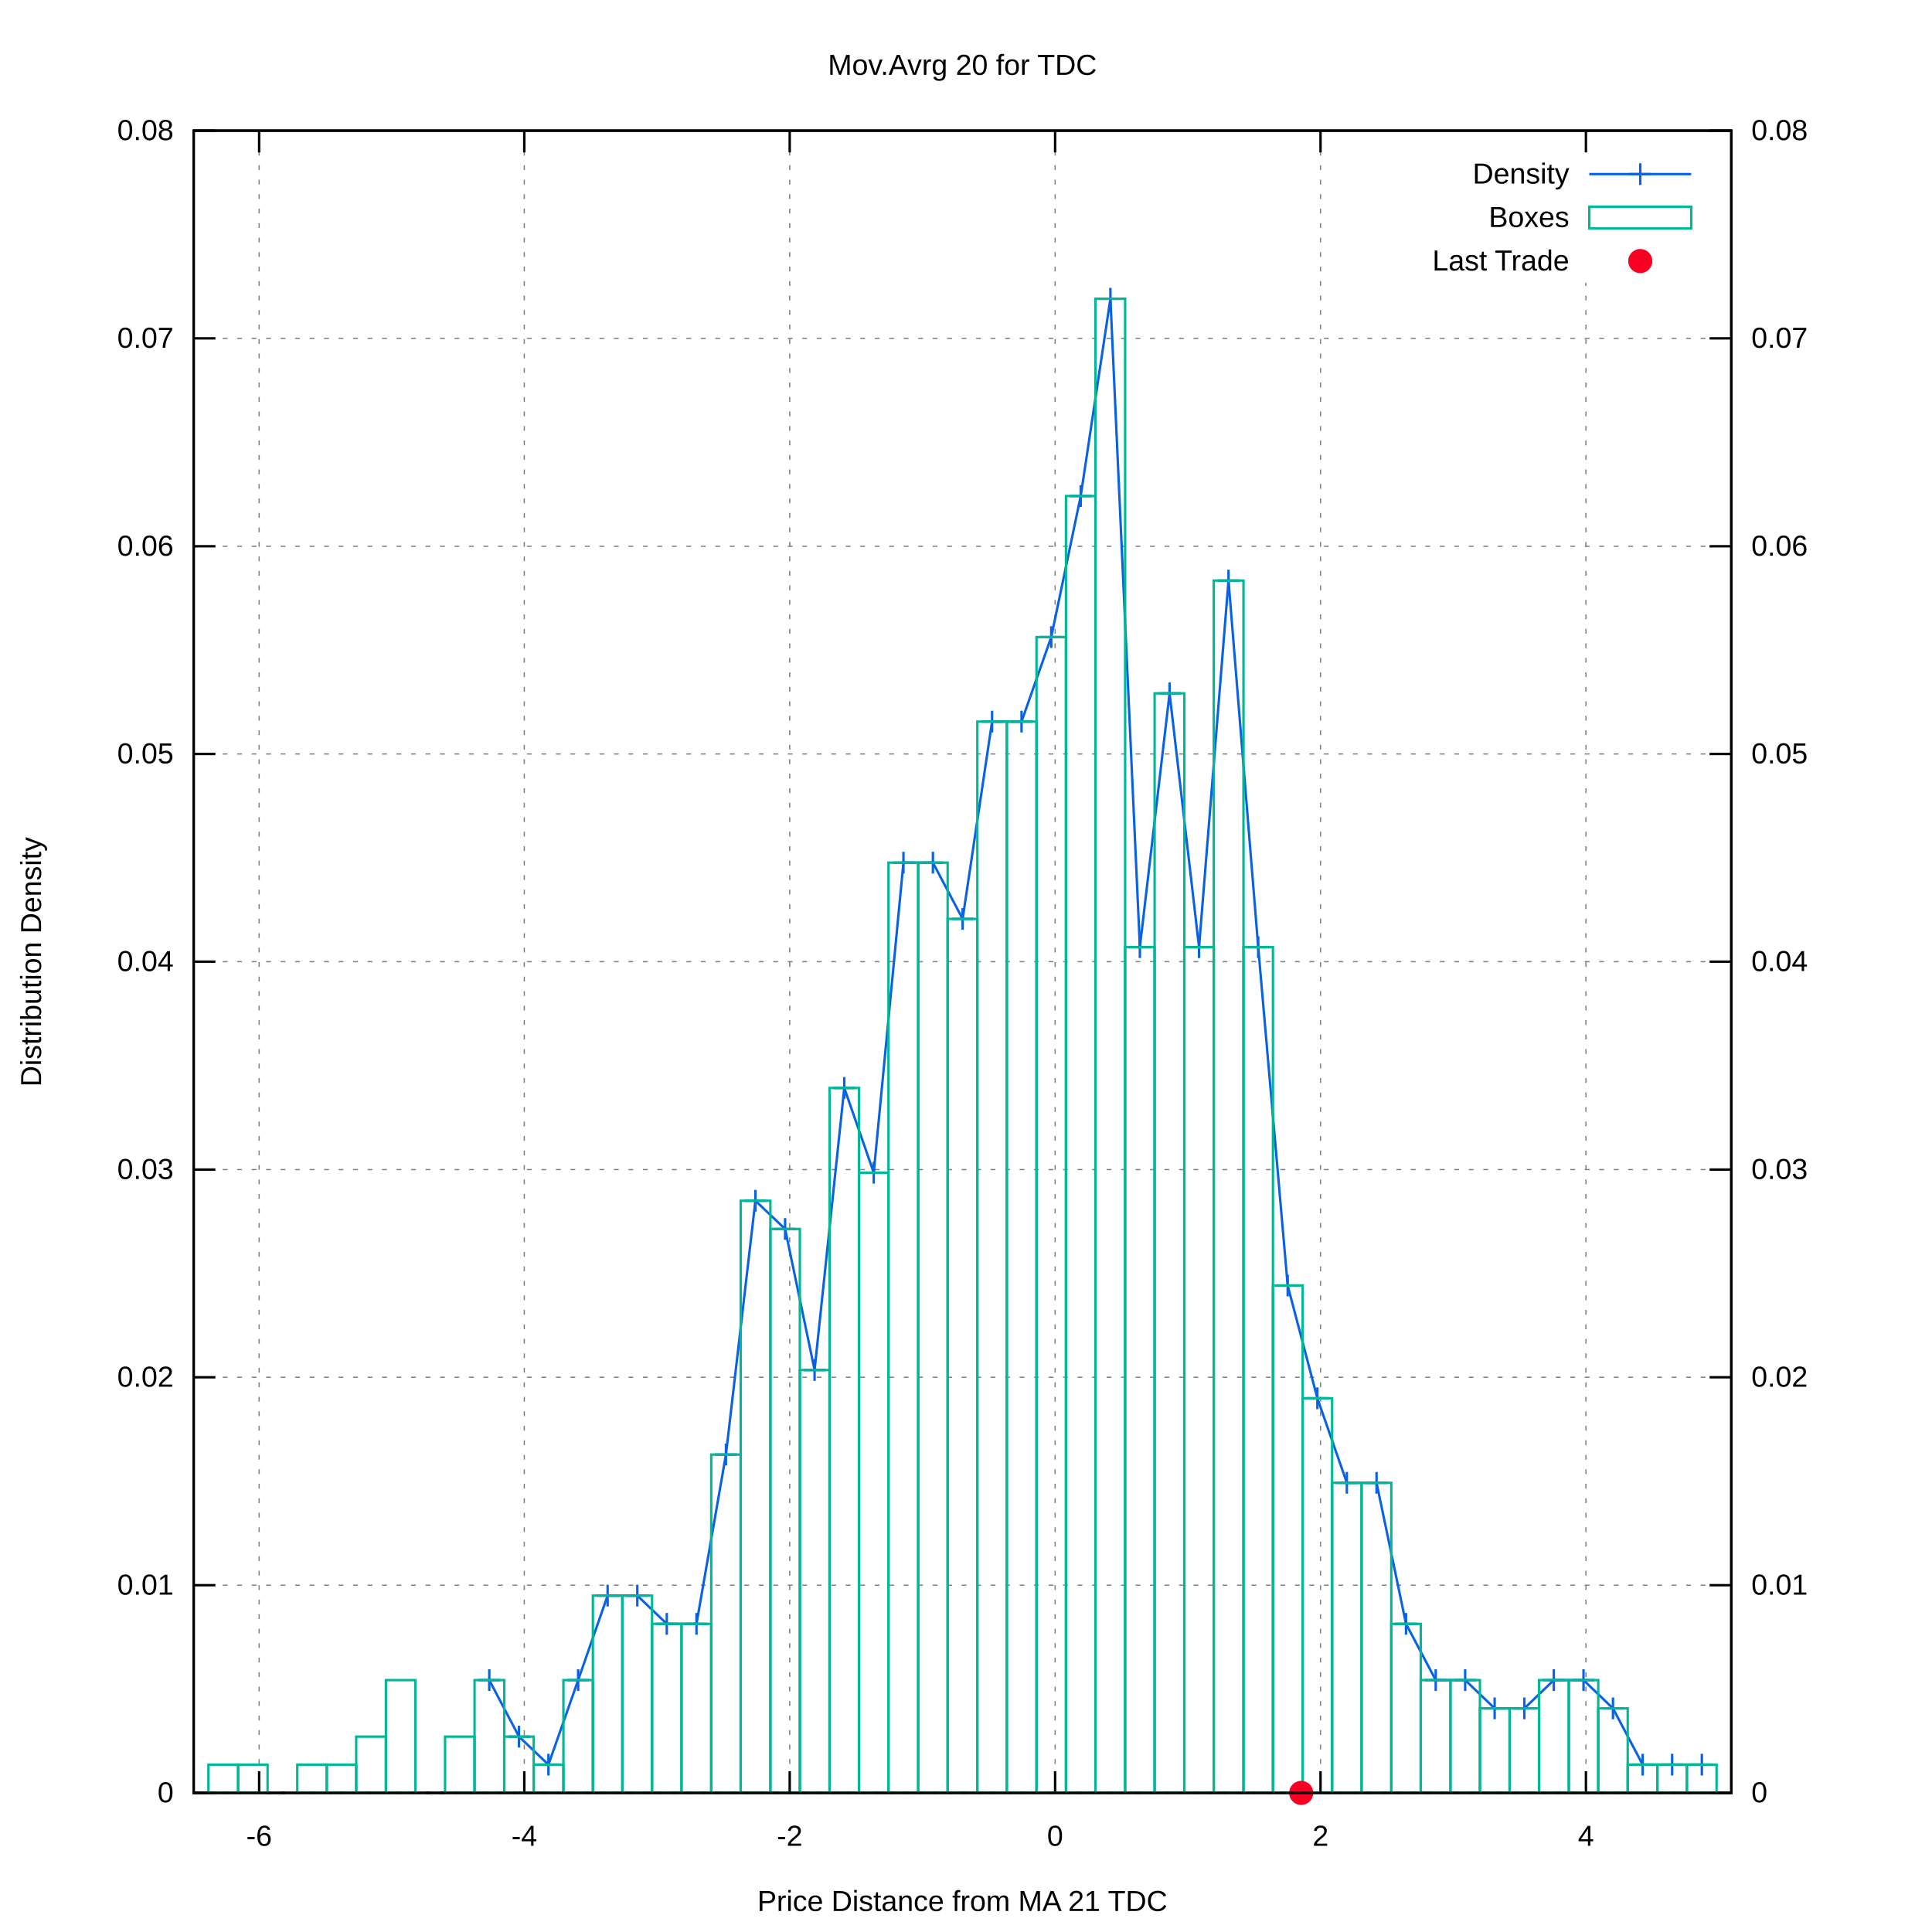
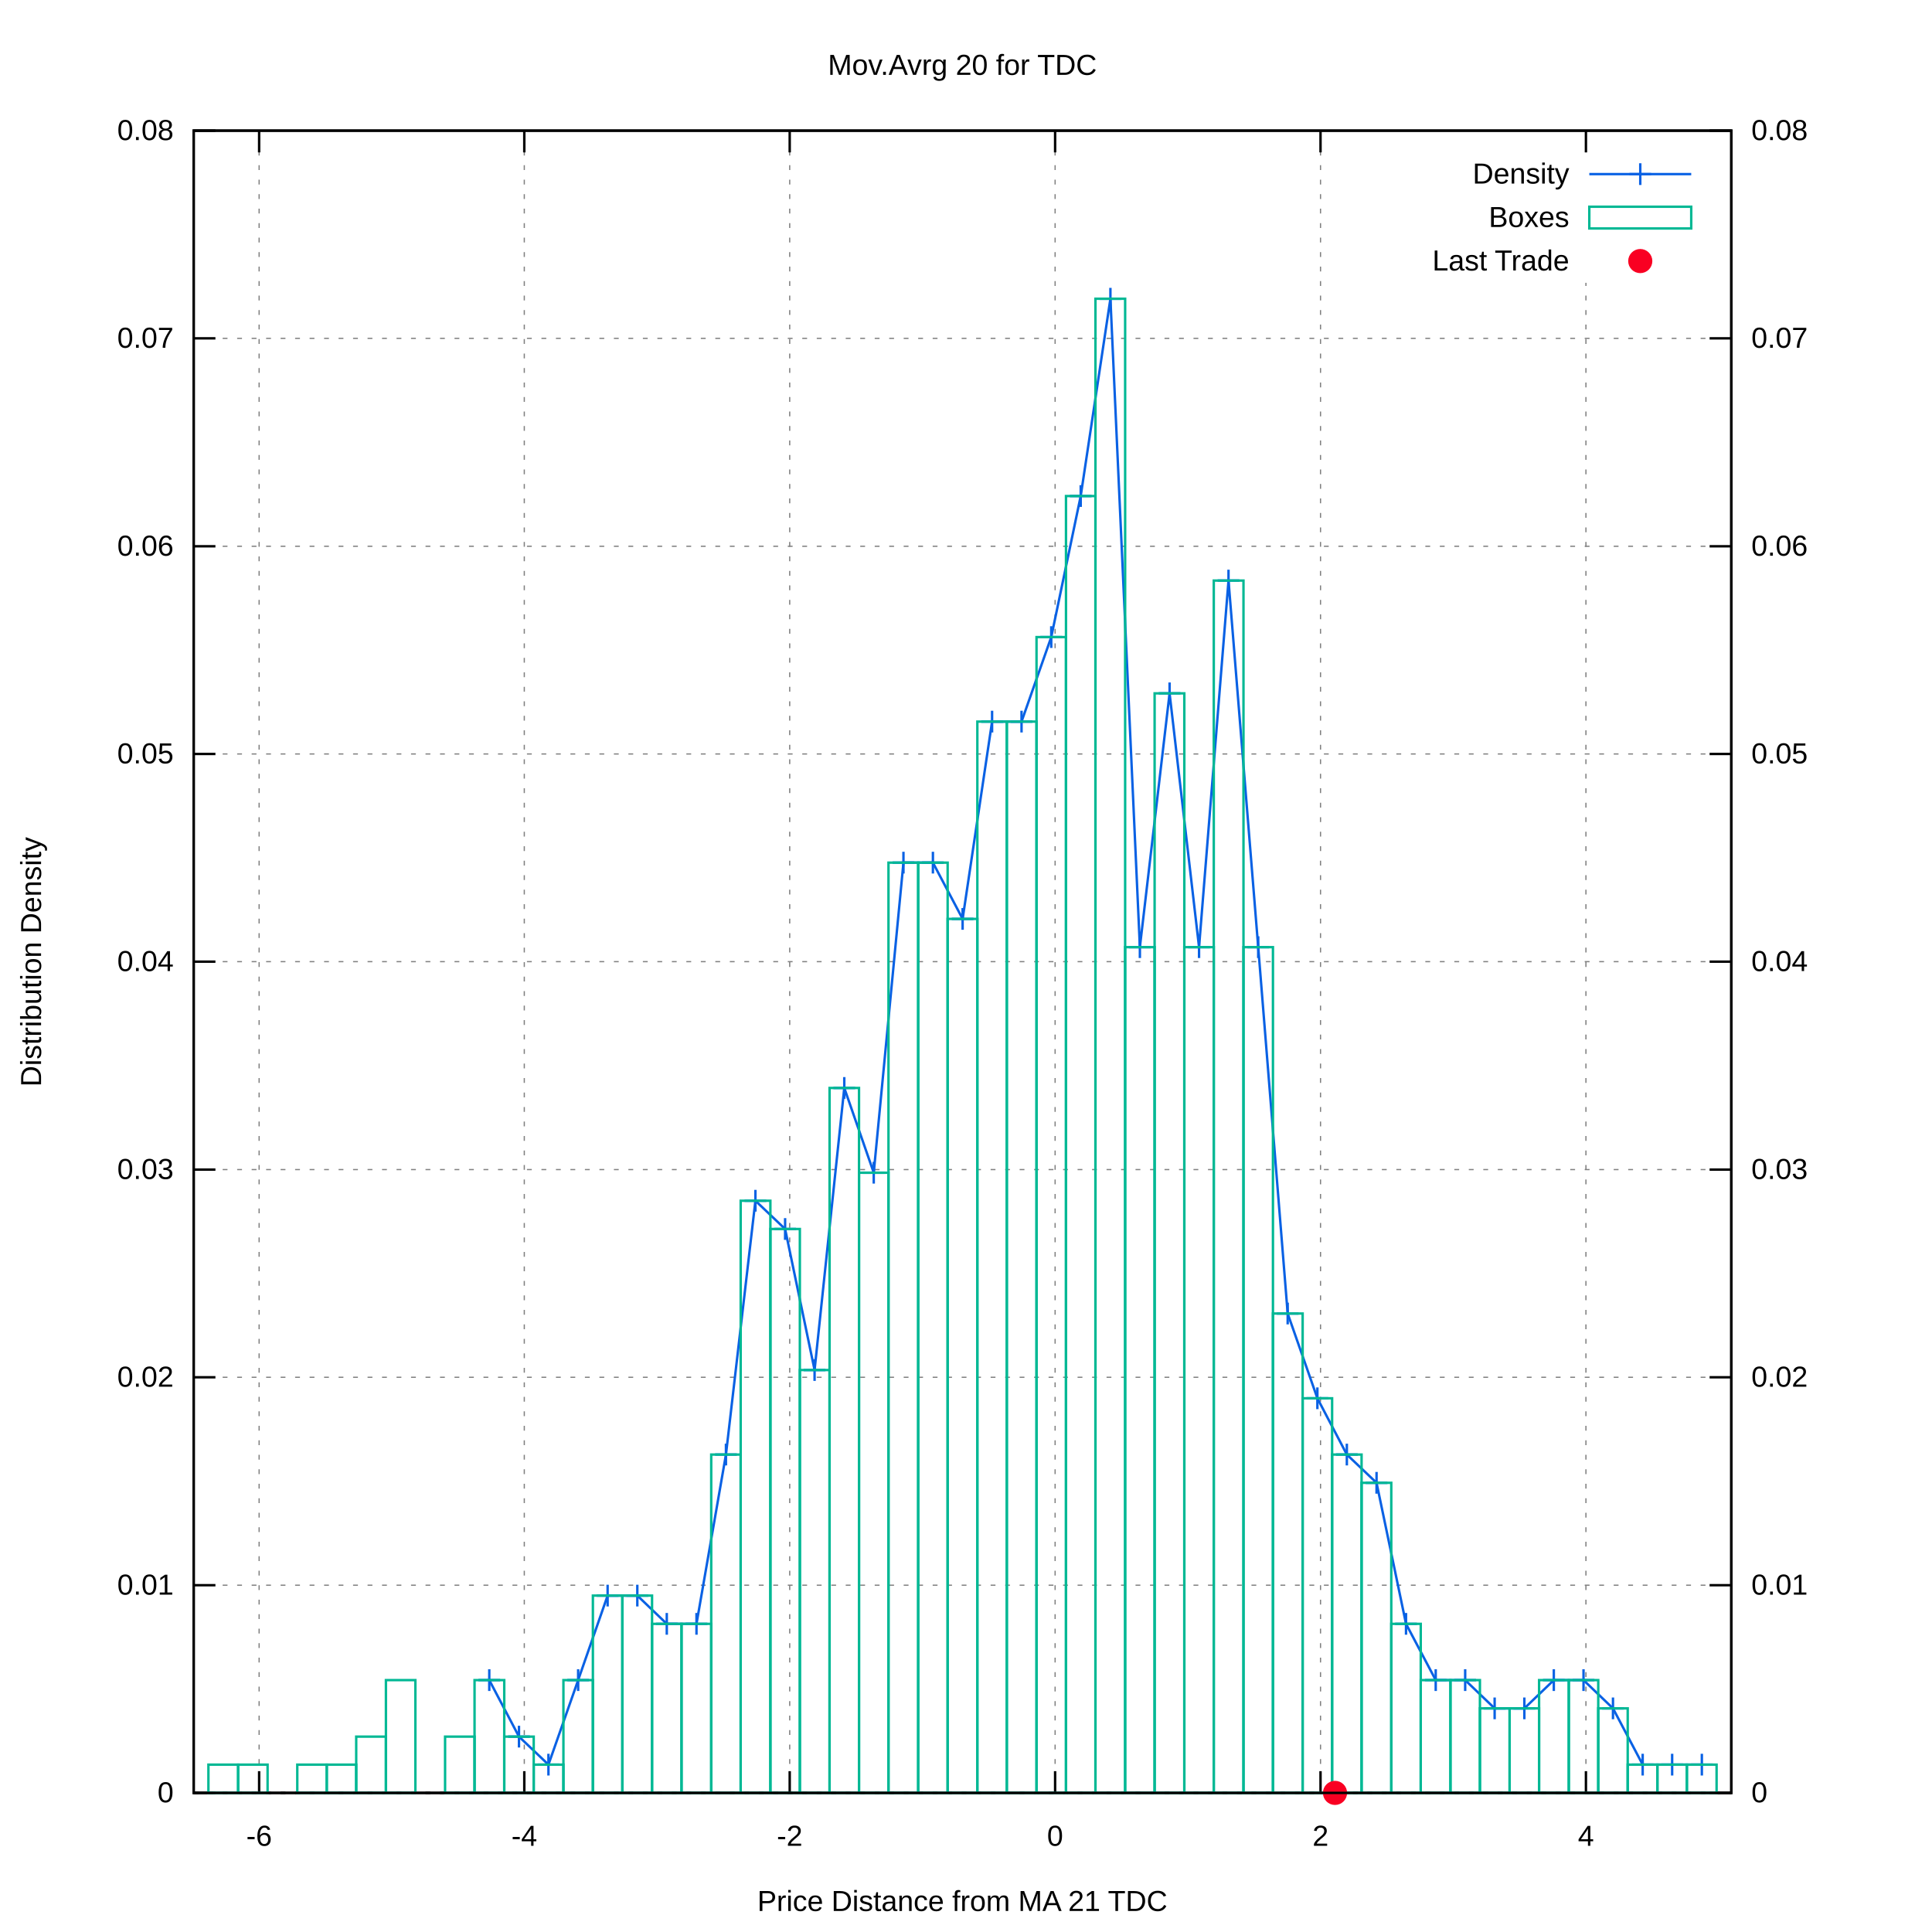
<svg xmlns="http://www.w3.org/2000/svg" xmlns:xlink="http://www.w3.org/1999/xlink" viewBox="0 0 800 800">
  <g id="gnuplot_canvas">
    <rect x="0" y="0" width="800" height="800" fill="#ffffff" />
    <defs>
      <circle id="gpDot" r="0.5" stroke-width="0.5" />
      <path id="gpPt0" stroke-width="0.222" stroke="currentColor" d="M-1,0 h2 M0,-1 v2" />
      <path id="gpPt1" stroke-width="0.222" stroke="currentColor" d="M-1,-1 L1,1 M1,-1 L-1,1" />
      <path id="gpPt2" stroke-width="0.222" stroke="currentColor" d="M-1,0 L1,0 M0,-1 L0,1 M-1,-1 L1,1 M-1,1 L1,-1" />
      <rect id="gpPt3" stroke-width="0.222" stroke="currentColor" x="-1" y="-1" width="2" height="2" />
      <rect id="gpPt4" stroke-width="0.222" stroke="currentColor" fill="currentColor" x="-1" y="-1" width="2" height="2" />
      <circle id="gpPt5" stroke-width="0.222" stroke="currentColor" cx="0" cy="0" r="1" />
      <use xlink:href="#gpPt5" id="gpPt6" fill="currentColor" stroke="none" />
      <path id="gpPt7" stroke-width="0.222" stroke="currentColor" d="M0,-1.33 L-1.33,0.67 L1.33,0.67 z" />
      <use xlink:href="#gpPt7" id="gpPt8" fill="currentColor" stroke="none" />
      <use xlink:href="#gpPt7" id="gpPt9" stroke="currentColor" transform="rotate(180)" />
      <use xlink:href="#gpPt9" id="gpPt10" fill="currentColor" stroke="none" />
      <use xlink:href="#gpPt3" id="gpPt11" stroke="currentColor" transform="rotate(45)" />
      <use xlink:href="#gpPt11" id="gpPt12" fill="currentColor" stroke="none" />
      <path id="gpPt13" stroke-width="0.222" stroke="currentColor" d="M0,1.330 L1.265,0.411 L0.782,-1.067 L-0.782,-1.076 L-1.265,0.411 z" />
      <use xlink:href="#gpPt13" id="gpPt14" fill="currentColor" stroke="none" />
      <filter id="textbox" filterUnits="objectBoundingBox" x="0" y="0" height="1" width="1">
        <feFlood flood-color="#FFFFFF" flood-opacity="1" result="bgnd" />
        <feComposite in="SourceGraphic" in2="bgnd" operator="atop" />
      </filter>
      <filter id="greybox" filterUnits="objectBoundingBox" x="0" y="0" height="1" width="1">
        <feFlood flood-color="lightgrey" flood-opacity="1" result="grey" />
        <feComposite in="SourceGraphic" in2="grey" operator="atop" />
      </filter>
    </defs>
    <g fill="none" color="#FFFFFF" stroke="black" stroke-width="1.00" stroke-linecap="butt" stroke-linejoin="miter">
</g>
    <g fill="none" color="black" stroke="currentColor" stroke-width="1.00" stroke-linecap="butt" stroke-linejoin="miter">
</g>
    <g fill="none" color="black" stroke="black" stroke-width="0.50" stroke-linecap="butt" stroke-linejoin="miter">
</g>
    <g fill="none" color="gray" stroke="currentColor" stroke-width="0.50" stroke-linecap="butt" stroke-linejoin="miter">
      <path stroke="gray" stroke-dasharray="2,4" class="gridline" d="M80.2,742.4 L716.9,742.4  " />
    </g>
    <g fill="none" color="gray" stroke="gray" stroke-width="1.00" stroke-linecap="butt" stroke-linejoin="miter">
</g>
    <g fill="none" color="black" stroke="currentColor" stroke-width="1.00" stroke-linecap="butt" stroke-linejoin="miter">
      <path stroke="black" d="M80.2,742.4 L89.2,742.4  " />
      <g transform="translate(71.9,746.3)" stroke="none" fill="black" font-family="arial" font-size="12.00" text-anchor="end">
        <text>
          <tspan font-family="arial"> 0</tspan>
        </text>
      </g>
    </g>
    <g fill="none" color="black" stroke="currentColor" stroke-width="1.00" stroke-linecap="butt" stroke-linejoin="miter">
</g>
    <g fill="none" color="black" stroke="black" stroke-width="0.50" stroke-linecap="butt" stroke-linejoin="miter">
</g>
    <g fill="none" color="gray" stroke="currentColor" stroke-width="0.50" stroke-linecap="butt" stroke-linejoin="miter">
      <path stroke="gray" stroke-dasharray="2,4" class="gridline" d="M80.2,656.4 L716.9,656.4  " />
    </g>
    <g fill="none" color="gray" stroke="gray" stroke-width="1.00" stroke-linecap="butt" stroke-linejoin="miter">
</g>
    <g fill="none" color="black" stroke="currentColor" stroke-width="1.00" stroke-linecap="butt" stroke-linejoin="miter">
      <path stroke="black" d="M80.2,656.4 L89.2,656.4  " />
      <g transform="translate(71.9,660.3)" stroke="none" fill="black" font-family="arial" font-size="12.00" text-anchor="end">
        <text>
          <tspan font-family="arial"> 0.01</tspan>
        </text>
      </g>
    </g>
    <g fill="none" color="black" stroke="currentColor" stroke-width="1.00" stroke-linecap="butt" stroke-linejoin="miter">
</g>
    <g fill="none" color="black" stroke="black" stroke-width="0.50" stroke-linecap="butt" stroke-linejoin="miter">
</g>
    <g fill="none" color="gray" stroke="currentColor" stroke-width="0.50" stroke-linecap="butt" stroke-linejoin="miter">
      <path stroke="gray" stroke-dasharray="2,4" class="gridline" d="M80.2,570.3 L716.9,570.3  " />
    </g>
    <g fill="none" color="gray" stroke="gray" stroke-width="1.00" stroke-linecap="butt" stroke-linejoin="miter">
</g>
    <g fill="none" color="black" stroke="currentColor" stroke-width="1.00" stroke-linecap="butt" stroke-linejoin="miter">
      <path stroke="black" d="M80.2,570.3 L89.2,570.3  " />
      <g transform="translate(71.9,574.2)" stroke="none" fill="black" font-family="arial" font-size="12.00" text-anchor="end">
        <text>
          <tspan font-family="arial"> 0.02</tspan>
        </text>
      </g>
    </g>
    <g fill="none" color="black" stroke="currentColor" stroke-width="1.00" stroke-linecap="butt" stroke-linejoin="miter">
</g>
    <g fill="none" color="black" stroke="black" stroke-width="0.50" stroke-linecap="butt" stroke-linejoin="miter">
</g>
    <g fill="none" color="gray" stroke="currentColor" stroke-width="0.50" stroke-linecap="butt" stroke-linejoin="miter">
      <path stroke="gray" stroke-dasharray="2,4" class="gridline" d="M80.2,484.3 L716.9,484.3  " />
    </g>
    <g fill="none" color="gray" stroke="gray" stroke-width="1.00" stroke-linecap="butt" stroke-linejoin="miter">
</g>
    <g fill="none" color="black" stroke="currentColor" stroke-width="1.00" stroke-linecap="butt" stroke-linejoin="miter">
      <path stroke="black" d="M80.2,484.3 L89.2,484.3  " />
      <g transform="translate(71.9,488.2)" stroke="none" fill="black" font-family="arial" font-size="12.00" text-anchor="end">
        <text>
          <tspan font-family="arial"> 0.03</tspan>
        </text>
      </g>
    </g>
    <g fill="none" color="black" stroke="currentColor" stroke-width="1.00" stroke-linecap="butt" stroke-linejoin="miter">
</g>
    <g fill="none" color="black" stroke="black" stroke-width="0.50" stroke-linecap="butt" stroke-linejoin="miter">
</g>
    <g fill="none" color="gray" stroke="currentColor" stroke-width="0.50" stroke-linecap="butt" stroke-linejoin="miter">
      <path stroke="gray" stroke-dasharray="2,4" class="gridline" d="M80.2,398.2 L716.9,398.2  " />
    </g>
    <g fill="none" color="gray" stroke="gray" stroke-width="1.00" stroke-linecap="butt" stroke-linejoin="miter">
</g>
    <g fill="none" color="black" stroke="currentColor" stroke-width="1.00" stroke-linecap="butt" stroke-linejoin="miter">
      <path stroke="black" d="M80.2,398.2 L89.2,398.2  " />
      <g transform="translate(71.9,402.1)" stroke="none" fill="black" font-family="arial" font-size="12.00" text-anchor="end">
        <text>
          <tspan font-family="arial"> 0.04</tspan>
        </text>
      </g>
    </g>
    <g fill="none" color="black" stroke="currentColor" stroke-width="1.00" stroke-linecap="butt" stroke-linejoin="miter">
</g>
    <g fill="none" color="black" stroke="black" stroke-width="0.50" stroke-linecap="butt" stroke-linejoin="miter">
</g>
    <g fill="none" color="gray" stroke="currentColor" stroke-width="0.50" stroke-linecap="butt" stroke-linejoin="miter">
      <path stroke="gray" stroke-dasharray="2,4" class="gridline" d="M80.2,312.2 L716.9,312.2  " />
    </g>
    <g fill="none" color="gray" stroke="gray" stroke-width="1.00" stroke-linecap="butt" stroke-linejoin="miter">
</g>
    <g fill="none" color="black" stroke="currentColor" stroke-width="1.00" stroke-linecap="butt" stroke-linejoin="miter">
      <path stroke="black" d="M80.2,312.2 L89.2,312.2  " />
      <g transform="translate(71.9,316.1)" stroke="none" fill="black" font-family="arial" font-size="12.00" text-anchor="end">
        <text>
          <tspan font-family="arial"> 0.05</tspan>
        </text>
      </g>
    </g>
    <g fill="none" color="black" stroke="currentColor" stroke-width="1.00" stroke-linecap="butt" stroke-linejoin="miter">
</g>
    <g fill="none" color="black" stroke="black" stroke-width="0.50" stroke-linecap="butt" stroke-linejoin="miter">
</g>
    <g fill="none" color="gray" stroke="currentColor" stroke-width="0.50" stroke-linecap="butt" stroke-linejoin="miter">
      <path stroke="gray" stroke-dasharray="2,4" class="gridline" d="M80.2,226.2 L716.9,226.2  " />
    </g>
    <g fill="none" color="gray" stroke="gray" stroke-width="1.00" stroke-linecap="butt" stroke-linejoin="miter">
</g>
    <g fill="none" color="black" stroke="currentColor" stroke-width="1.00" stroke-linecap="butt" stroke-linejoin="miter">
      <path stroke="black" d="M80.2,226.2 L89.2,226.2  " />
      <g transform="translate(71.9,230.1)" stroke="none" fill="black" font-family="arial" font-size="12.00" text-anchor="end">
        <text>
          <tspan font-family="arial"> 0.06</tspan>
        </text>
      </g>
    </g>
    <g fill="none" color="black" stroke="currentColor" stroke-width="1.00" stroke-linecap="butt" stroke-linejoin="miter">
</g>
    <g fill="none" color="black" stroke="black" stroke-width="0.50" stroke-linecap="butt" stroke-linejoin="miter">
</g>
    <g fill="none" color="gray" stroke="currentColor" stroke-width="0.50" stroke-linecap="butt" stroke-linejoin="miter">
      <path stroke="gray" stroke-dasharray="2,4" class="gridline" d="M80.2,140.1 L716.9,140.1  " />
    </g>
    <g fill="none" color="gray" stroke="gray" stroke-width="1.00" stroke-linecap="butt" stroke-linejoin="miter">
</g>
    <g fill="none" color="black" stroke="currentColor" stroke-width="1.00" stroke-linecap="butt" stroke-linejoin="miter">
      <path stroke="black" d="M80.2,140.1 L89.2,140.1  " />
      <g transform="translate(71.9,144.0)" stroke="none" fill="black" font-family="arial" font-size="12.00" text-anchor="end">
        <text>
          <tspan font-family="arial"> 0.07</tspan>
        </text>
      </g>
    </g>
    <g fill="none" color="black" stroke="currentColor" stroke-width="1.00" stroke-linecap="butt" stroke-linejoin="miter">
</g>
    <g fill="none" color="black" stroke="black" stroke-width="0.50" stroke-linecap="butt" stroke-linejoin="miter">
</g>
    <g fill="none" color="gray" stroke="currentColor" stroke-width="0.50" stroke-linecap="butt" stroke-linejoin="miter">
      <path stroke="gray" stroke-dasharray="2,4" class="gridline" d="M80.2,54.1 L716.9,54.1  " />
    </g>
    <g fill="none" color="gray" stroke="gray" stroke-width="1.00" stroke-linecap="butt" stroke-linejoin="miter">
</g>
    <g fill="none" color="black" stroke="currentColor" stroke-width="1.00" stroke-linecap="butt" stroke-linejoin="miter">
      <path stroke="black" d="M80.2,54.1 L89.2,54.1  " />
      <g transform="translate(71.9,58.0)" stroke="none" fill="black" font-family="arial" font-size="12.00" text-anchor="end">
        <text>
          <tspan font-family="arial"> 0.08</tspan>
        </text>
      </g>
    </g>
    <g fill="none" color="black" stroke="currentColor" stroke-width="1.00" stroke-linecap="butt" stroke-linejoin="miter">
</g>
    <g fill="none" color="black" stroke="black" stroke-width="0.50" stroke-linecap="butt" stroke-linejoin="miter">
</g>
    <g fill="none" color="gray" stroke="currentColor" stroke-width="0.50" stroke-linecap="butt" stroke-linejoin="miter">
      <path stroke="gray" stroke-dasharray="2,4" class="gridline" d="M107.3,742.4 L107.3,54.1  " />
    </g>
    <g fill="none" color="gray" stroke="gray" stroke-width="1.00" stroke-linecap="butt" stroke-linejoin="miter">
</g>
    <g fill="none" color="black" stroke="currentColor" stroke-width="1.00" stroke-linecap="butt" stroke-linejoin="miter">
      <path stroke="black" d="M107.3,742.4 L107.3,733.4 M107.3,54.1 L107.3,63.1  " />
      <g transform="translate(107.3,764.3)" stroke="none" fill="black" font-family="arial" font-size="12.00" text-anchor="middle">
        <text>
          <tspan font-family="arial">-6</tspan>
        </text>
      </g>
    </g>
    <g fill="none" color="black" stroke="currentColor" stroke-width="1.00" stroke-linecap="butt" stroke-linejoin="miter">
</g>
    <g fill="none" color="black" stroke="black" stroke-width="0.50" stroke-linecap="butt" stroke-linejoin="miter">
</g>
    <g fill="none" color="gray" stroke="currentColor" stroke-width="0.50" stroke-linecap="butt" stroke-linejoin="miter">
      <path stroke="gray" stroke-dasharray="2,4" class="gridline" d="M217.1,742.4 L217.1,54.1  " />
    </g>
    <g fill="none" color="gray" stroke="gray" stroke-width="1.00" stroke-linecap="butt" stroke-linejoin="miter">
</g>
    <g fill="none" color="black" stroke="currentColor" stroke-width="1.00" stroke-linecap="butt" stroke-linejoin="miter">
      <path stroke="black" d="M217.1,742.4 L217.1,733.4 M217.1,54.1 L217.1,63.1  " />
      <g transform="translate(217.1,764.3)" stroke="none" fill="black" font-family="arial" font-size="12.00" text-anchor="middle">
        <text>
          <tspan font-family="arial">-4</tspan>
        </text>
      </g>
    </g>
    <g fill="none" color="black" stroke="currentColor" stroke-width="1.00" stroke-linecap="butt" stroke-linejoin="miter">
</g>
    <g fill="none" color="black" stroke="black" stroke-width="0.50" stroke-linecap="butt" stroke-linejoin="miter">
</g>
    <g fill="none" color="gray" stroke="currentColor" stroke-width="0.50" stroke-linecap="butt" stroke-linejoin="miter">
      <path stroke="gray" stroke-dasharray="2,4" class="gridline" d="M327.0,742.4 L327.0,54.1  " />
    </g>
    <g fill="none" color="gray" stroke="gray" stroke-width="1.00" stroke-linecap="butt" stroke-linejoin="miter">
</g>
    <g fill="none" color="black" stroke="currentColor" stroke-width="1.00" stroke-linecap="butt" stroke-linejoin="miter">
      <path stroke="black" d="M327.0,742.4 L327.0,733.4 M327.0,54.1 L327.0,63.1  " />
      <g transform="translate(327.0,764.3)" stroke="none" fill="black" font-family="arial" font-size="12.00" text-anchor="middle">
        <text>
          <tspan font-family="arial">-2</tspan>
        </text>
      </g>
    </g>
    <g fill="none" color="black" stroke="currentColor" stroke-width="1.00" stroke-linecap="butt" stroke-linejoin="miter">
</g>
    <g fill="none" color="black" stroke="black" stroke-width="0.50" stroke-linecap="butt" stroke-linejoin="miter">
</g>
    <g fill="none" color="gray" stroke="currentColor" stroke-width="0.50" stroke-linecap="butt" stroke-linejoin="miter">
      <path stroke="gray" stroke-dasharray="2,4" class="gridline" d="M436.9,742.4 L436.9,54.1  " />
    </g>
    <g fill="none" color="gray" stroke="gray" stroke-width="1.00" stroke-linecap="butt" stroke-linejoin="miter">
</g>
    <g fill="none" color="black" stroke="currentColor" stroke-width="1.00" stroke-linecap="butt" stroke-linejoin="miter">
      <path stroke="black" d="M436.9,742.4 L436.9,733.4 M436.9,54.1 L436.9,63.1  " />
      <g transform="translate(436.9,764.3)" stroke="none" fill="black" font-family="arial" font-size="12.00" text-anchor="middle">
        <text>
          <tspan font-family="arial"> 0</tspan>
        </text>
      </g>
    </g>
    <g fill="none" color="black" stroke="currentColor" stroke-width="1.00" stroke-linecap="butt" stroke-linejoin="miter">
</g>
    <g fill="none" color="black" stroke="black" stroke-width="0.50" stroke-linecap="butt" stroke-linejoin="miter">
</g>
    <g fill="none" color="gray" stroke="currentColor" stroke-width="0.50" stroke-linecap="butt" stroke-linejoin="miter">
      <path stroke="gray" stroke-dasharray="2,4" class="gridline" d="M546.8,742.4 L546.8,54.1  " />
    </g>
    <g fill="none" color="gray" stroke="gray" stroke-width="1.00" stroke-linecap="butt" stroke-linejoin="miter">
</g>
    <g fill="none" color="black" stroke="currentColor" stroke-width="1.00" stroke-linecap="butt" stroke-linejoin="miter">
      <path stroke="black" d="M546.8,742.4 L546.8,733.4 M546.8,54.1 L546.8,63.1  " />
      <g transform="translate(546.8,764.3)" stroke="none" fill="black" font-family="arial" font-size="12.00" text-anchor="middle">
        <text>
          <tspan font-family="arial"> 2</tspan>
        </text>
      </g>
    </g>
    <g fill="none" color="black" stroke="currentColor" stroke-width="1.00" stroke-linecap="butt" stroke-linejoin="miter">
</g>
    <g fill="none" color="black" stroke="black" stroke-width="0.50" stroke-linecap="butt" stroke-linejoin="miter">
</g>
    <g fill="none" color="gray" stroke="currentColor" stroke-width="0.50" stroke-linecap="butt" stroke-linejoin="miter">
      <path stroke="gray" stroke-dasharray="2,4" class="gridline" d="M656.7,742.4 L656.7,117.1 M656.7,63.1 L656.7,54.1  " />
    </g>
    <g fill="none" color="gray" stroke="gray" stroke-width="1.00" stroke-linecap="butt" stroke-linejoin="miter">
</g>
    <g fill="none" color="black" stroke="currentColor" stroke-width="1.00" stroke-linecap="butt" stroke-linejoin="miter">
      <path stroke="black" d="M656.7,742.4 L656.7,733.4 M656.7,54.1 L656.7,63.1  " />
      <g transform="translate(656.7,764.3)" stroke="none" fill="black" font-family="arial" font-size="12.00" text-anchor="middle">
        <text>
          <tspan font-family="arial"> 4</tspan>
        </text>
      </g>
    </g>
    <g fill="none" color="black" stroke="currentColor" stroke-width="1.00" stroke-linecap="butt" stroke-linejoin="miter">
      <path stroke="black" d="M716.9,742.4 L707.9,742.4  " />
      <g transform="translate(725.2,746.3)" stroke="none" fill="black" font-family="arial" font-size="12.00" text-anchor="start">
        <text>
          <tspan font-family="arial"> 0</tspan>
        </text>
      </g>
    </g>
    <g fill="none" color="black" stroke="currentColor" stroke-width="1.00" stroke-linecap="butt" stroke-linejoin="miter">
      <path stroke="black" d="M716.9,656.4 L707.9,656.4  " />
      <g transform="translate(725.2,660.3)" stroke="none" fill="black" font-family="arial" font-size="12.00" text-anchor="start">
        <text>
          <tspan font-family="arial"> 0.01</tspan>
        </text>
      </g>
    </g>
    <g fill="none" color="black" stroke="currentColor" stroke-width="1.00" stroke-linecap="butt" stroke-linejoin="miter">
      <path stroke="black" d="M716.9,570.3 L707.9,570.3  " />
      <g transform="translate(725.2,574.2)" stroke="none" fill="black" font-family="arial" font-size="12.00" text-anchor="start">
        <text>
          <tspan font-family="arial"> 0.02</tspan>
        </text>
      </g>
    </g>
    <g fill="none" color="black" stroke="currentColor" stroke-width="1.00" stroke-linecap="butt" stroke-linejoin="miter">
      <path stroke="black" d="M716.9,484.3 L707.9,484.3  " />
      <g transform="translate(725.2,488.2)" stroke="none" fill="black" font-family="arial" font-size="12.00" text-anchor="start">
        <text>
          <tspan font-family="arial"> 0.03</tspan>
        </text>
      </g>
    </g>
    <g fill="none" color="black" stroke="currentColor" stroke-width="1.00" stroke-linecap="butt" stroke-linejoin="miter">
      <path stroke="black" d="M716.9,398.2 L707.9,398.2  " />
      <g transform="translate(725.2,402.1)" stroke="none" fill="black" font-family="arial" font-size="12.00" text-anchor="start">
        <text>
          <tspan font-family="arial"> 0.04</tspan>
        </text>
      </g>
    </g>
    <g fill="none" color="black" stroke="currentColor" stroke-width="1.00" stroke-linecap="butt" stroke-linejoin="miter">
      <path stroke="black" d="M716.9,312.2 L707.9,312.2  " />
      <g transform="translate(725.2,316.1)" stroke="none" fill="black" font-family="arial" font-size="12.00" text-anchor="start">
        <text>
          <tspan font-family="arial"> 0.05</tspan>
        </text>
      </g>
    </g>
    <g fill="none" color="black" stroke="currentColor" stroke-width="1.00" stroke-linecap="butt" stroke-linejoin="miter">
      <path stroke="black" d="M716.9,226.2 L707.9,226.2  " />
      <g transform="translate(725.2,230.1)" stroke="none" fill="black" font-family="arial" font-size="12.00" text-anchor="start">
        <text>
          <tspan font-family="arial"> 0.06</tspan>
        </text>
      </g>
    </g>
    <g fill="none" color="black" stroke="currentColor" stroke-width="1.00" stroke-linecap="butt" stroke-linejoin="miter">
      <path stroke="black" d="M716.9,140.1 L707.9,140.1  " />
      <g transform="translate(725.2,144.0)" stroke="none" fill="black" font-family="arial" font-size="12.00" text-anchor="start">
        <text>
          <tspan font-family="arial"> 0.07</tspan>
        </text>
      </g>
    </g>
    <g fill="none" color="black" stroke="currentColor" stroke-width="1.00" stroke-linecap="butt" stroke-linejoin="miter">
      <path stroke="black" d="M716.9,54.1 L707.9,54.1  " />
      <g transform="translate(725.2,58.0)" stroke="none" fill="black" font-family="arial" font-size="12.00" text-anchor="start">
        <text>
          <tspan font-family="arial"> 0.08</tspan>
        </text>
      </g>
    </g>
    <g fill="none" color="black" stroke="currentColor" stroke-width="1.00" stroke-linecap="butt" stroke-linejoin="miter">
</g>
    <g fill="none" color="gray" stroke="currentColor" stroke-width="1.00" stroke-linecap="butt" stroke-linejoin="miter">
      <path stroke="black" stroke-dasharray="2,4" d="M80.2,742.4 L716.9,742.4  " />
    </g>
    <g fill="none" color="black" stroke="currentColor" stroke-width="1.00" stroke-linecap="butt" stroke-linejoin="miter">
      <path stroke="black" d="M80.2,54.1 L80.2,742.4 L716.9,742.4 L716.9,54.1 L80.2,54.1 Z  " />
    </g>
    <g fill="none" color="black" stroke="currentColor" stroke-width="1.00" stroke-linecap="butt" stroke-linejoin="miter">
      <g transform="translate(17.0,398.3) rotate(270)" stroke="none" fill="black" font-family="arial" font-size="12.00" text-anchor="middle">
        <text>
          <tspan font-family="arial">Distribution Density</tspan>
        </text>
      </g>
    </g>
    <g fill="none" color="black" stroke="currentColor" stroke-width="1.00" stroke-linecap="butt" stroke-linejoin="miter">
      <g transform="translate(398.5,791.3)" stroke="none" fill="black" font-family="arial" font-size="12.00" text-anchor="middle">
        <text>
          <tspan font-family="arial">Price Distance from MA 21 TDC</tspan>
        </text>
      </g>
    </g>
    <g fill="none" color="black" stroke="currentColor" stroke-width="1.00" stroke-linecap="butt" stroke-linejoin="miter">
      <g transform="translate(398.5,31.0)" stroke="none" fill="black" font-family="arial" font-size="12.00" text-anchor="middle">
        <text>
          <tspan font-family="arial">Mov.Avrg 20 for TDC </tspan>
        </text>
      </g>
    </g>
    <g id="gnuplot_plot_1">
      <g fill="none" color="black" stroke="currentColor" stroke-width="1.00" stroke-linecap="butt" stroke-linejoin="miter">
        <g transform="translate(649.8,76.0)" stroke="none" fill="black" font-family="arial" font-size="12.00" text-anchor="end">
          <text>
            <tspan font-family="arial">Density</tspan>
          </text>
        </g>
      </g>
      <g fill="none" color="black" stroke="currentColor" stroke-width="1.00" stroke-linecap="butt" stroke-linejoin="miter">
-         <path stroke="rgb(  9,  97, 228)" d="M658.1,72.1 L700.3,72.1 M202.6,695.7 L214.9,719.1 L227.1,730.7 L239.4,695.7 L251.6,660.7 L263.9,660.7   L276.1,672.4 L288.4,672.4 L300.6,602.3 L312.8,497.2 L325.1,508.9 L337.3,567.3 L349.6,450.5 L361.8,485.6   L374.1,357.2 L386.3,357.2 L398.6,380.5 L410.8,298.8 L423.0,298.8 L435.3,263.8 L447.5,205.4 L459.8,123.7   L472.0,392.2 L484.3,287.1 L496.5,392.2 L508.7,240.4 L521.0,392.2 L533.2,532.3 L545.5,579.0 L557.7,614.0   L570.0,614.0 L582.2,672.4 L594.5,695.7 L606.7,695.7 L618.9,707.4 L631.2,707.4 L643.4,695.7 L655.7,695.7   L667.9,707.4 L680.2,730.7 L692.4,730.7 L704.7,730.7  " />
+         <path stroke="rgb(  9,  97, 228)" d="M658.1,72.1 L700.3,72.1 M202.6,695.7 L214.9,719.1 L227.1,730.7 L239.4,695.7 L251.6,660.7 L263.9,660.7   L276.1,672.4 L288.4,672.4 L300.6,602.3 L312.8,497.2 L325.1,508.9 L337.3,567.3 L349.6,450.5 L361.8,485.6   L374.1,357.2 L386.3,357.2 L398.6,380.5 L410.8,298.8 L423.0,298.8 L435.3,263.8 L447.5,205.4 L459.8,123.7   L472.0,392.2 L484.3,287.1 L496.5,392.2 L508.7,240.4 L521.0,392.2 L533.2,543.9 L545.5,579.0 L557.7,602.3   L570.0,614.0 L582.2,672.4 L594.5,695.7 L606.7,695.7 L618.9,707.4 L631.2,707.4 L643.4,695.7 L655.7,695.7   L667.9,707.4 L680.2,730.7 L692.4,730.7 L704.7,730.7  " />
        <use xlink:href="#gpPt0" transform="translate(202.6,695.7) scale(4.50)" color="rgb(  9,  97, 228)" />
        <use xlink:href="#gpPt0" transform="translate(214.9,719.1) scale(4.50)" color="rgb(  9,  97, 228)" />
        <use xlink:href="#gpPt0" transform="translate(227.1,730.7) scale(4.50)" color="rgb(  9,  97, 228)" />
        <use xlink:href="#gpPt0" transform="translate(239.4,695.7) scale(4.50)" color="rgb(  9,  97, 228)" />
        <use xlink:href="#gpPt0" transform="translate(251.6,660.7) scale(4.50)" color="rgb(  9,  97, 228)" />
        <use xlink:href="#gpPt0" transform="translate(263.9,660.7) scale(4.50)" color="rgb(  9,  97, 228)" />
        <use xlink:href="#gpPt0" transform="translate(276.1,672.4) scale(4.50)" color="rgb(  9,  97, 228)" />
        <use xlink:href="#gpPt0" transform="translate(288.4,672.4) scale(4.50)" color="rgb(  9,  97, 228)" />
        <use xlink:href="#gpPt0" transform="translate(300.6,602.3) scale(4.50)" color="rgb(  9,  97, 228)" />
        <use xlink:href="#gpPt0" transform="translate(312.8,497.2) scale(4.50)" color="rgb(  9,  97, 228)" />
        <use xlink:href="#gpPt0" transform="translate(325.1,508.9) scale(4.50)" color="rgb(  9,  97, 228)" />
        <use xlink:href="#gpPt0" transform="translate(337.3,567.3) scale(4.50)" color="rgb(  9,  97, 228)" />
        <use xlink:href="#gpPt0" transform="translate(349.6,450.5) scale(4.50)" color="rgb(  9,  97, 228)" />
        <use xlink:href="#gpPt0" transform="translate(361.8,485.6) scale(4.50)" color="rgb(  9,  97, 228)" />
        <use xlink:href="#gpPt0" transform="translate(374.1,357.2) scale(4.50)" color="rgb(  9,  97, 228)" />
        <use xlink:href="#gpPt0" transform="translate(386.3,357.2) scale(4.50)" color="rgb(  9,  97, 228)" />
        <use xlink:href="#gpPt0" transform="translate(398.6,380.5) scale(4.50)" color="rgb(  9,  97, 228)" />
        <use xlink:href="#gpPt0" transform="translate(410.8,298.8) scale(4.50)" color="rgb(  9,  97, 228)" />
        <use xlink:href="#gpPt0" transform="translate(423.0,298.8) scale(4.50)" color="rgb(  9,  97, 228)" />
        <use xlink:href="#gpPt0" transform="translate(435.3,263.8) scale(4.50)" color="rgb(  9,  97, 228)" />
        <use xlink:href="#gpPt0" transform="translate(447.5,205.4) scale(4.50)" color="rgb(  9,  97, 228)" />
        <use xlink:href="#gpPt0" transform="translate(459.8,123.7) scale(4.50)" color="rgb(  9,  97, 228)" />
        <use xlink:href="#gpPt0" transform="translate(472.0,392.2) scale(4.50)" color="rgb(  9,  97, 228)" />
        <use xlink:href="#gpPt0" transform="translate(484.3,287.1) scale(4.50)" color="rgb(  9,  97, 228)" />
        <use xlink:href="#gpPt0" transform="translate(496.5,392.2) scale(4.50)" color="rgb(  9,  97, 228)" />
        <use xlink:href="#gpPt0" transform="translate(508.7,240.4) scale(4.50)" color="rgb(  9,  97, 228)" />
        <use xlink:href="#gpPt0" transform="translate(521.0,392.2) scale(4.50)" color="rgb(  9,  97, 228)" />
-         <use xlink:href="#gpPt0" transform="translate(533.2,532.3) scale(4.50)" color="rgb(  9,  97, 228)" />
+         <use xlink:href="#gpPt0" transform="translate(533.2,543.9) scale(4.50)" color="rgb(  9,  97, 228)" />
        <use xlink:href="#gpPt0" transform="translate(545.5,579.0) scale(4.50)" color="rgb(  9,  97, 228)" />
-         <use xlink:href="#gpPt0" transform="translate(557.7,614.0) scale(4.50)" color="rgb(  9,  97, 228)" />
+         <use xlink:href="#gpPt0" transform="translate(557.7,602.3) scale(4.50)" color="rgb(  9,  97, 228)" />
        <use xlink:href="#gpPt0" transform="translate(570.0,614.0) scale(4.50)" color="rgb(  9,  97, 228)" />
        <use xlink:href="#gpPt0" transform="translate(582.2,672.4) scale(4.50)" color="rgb(  9,  97, 228)" />
        <use xlink:href="#gpPt0" transform="translate(594.5,695.7) scale(4.50)" color="rgb(  9,  97, 228)" />
        <use xlink:href="#gpPt0" transform="translate(606.7,695.7) scale(4.50)" color="rgb(  9,  97, 228)" />
        <use xlink:href="#gpPt0" transform="translate(618.9,707.4) scale(4.50)" color="rgb(  9,  97, 228)" />
        <use xlink:href="#gpPt0" transform="translate(631.2,707.4) scale(4.50)" color="rgb(  9,  97, 228)" />
        <use xlink:href="#gpPt0" transform="translate(643.4,695.7) scale(4.50)" color="rgb(  9,  97, 228)" />
        <use xlink:href="#gpPt0" transform="translate(655.7,695.7) scale(4.50)" color="rgb(  9,  97, 228)" />
        <use xlink:href="#gpPt0" transform="translate(667.9,707.4) scale(4.50)" color="rgb(  9,  97, 228)" />
        <use xlink:href="#gpPt0" transform="translate(680.2,730.7) scale(4.50)" color="rgb(  9,  97, 228)" />
        <use xlink:href="#gpPt0" transform="translate(692.4,730.7) scale(4.50)" color="rgb(  9,  97, 228)" />
        <use xlink:href="#gpPt0" transform="translate(704.7,730.7) scale(4.50)" color="rgb(  9,  97, 228)" />
        <use xlink:href="#gpPt0" transform="translate(679.2,72.1) scale(4.50)" color="rgb(  9,  97, 228)" />
      </g>
    </g>
    <g id="gnuplot_plot_2">
      <g fill="none" color="black" stroke="currentColor" stroke-width="1.00" stroke-linecap="butt" stroke-linejoin="miter">
        <g transform="translate(649.8,94.0)" stroke="none" fill="black" font-family="arial" font-size="12.00" text-anchor="end">
          <text>
            <tspan font-family="arial">Boxes</tspan>
          </text>
        </g>
      </g>
      <g fill="none" color="black" stroke="currentColor" stroke-width="1.00" stroke-linecap="butt" stroke-linejoin="miter">
        <path stroke="rgb(  0, 184, 148)" d="M658.1,94.6 L700.3,94.6 L700.3,85.6 L658.1,85.6 L658.1,94.6 Z  " />
        <path stroke="rgb(  0, 184, 148)" d="M86.3,742.4 L86.3,730.7 L98.6,730.7 L98.6,742.4 L86.3,742.4 Z  " />
        <path stroke="rgb(  0, 184, 148)" d="M98.6,742.4 L98.6,730.7 L110.8,730.7 L110.8,742.4 L98.6,742.4 Z  " />
        <path stroke="rgb(  0, 184, 148)" d="M123.1,742.4 L123.1,730.7 L135.3,730.7 L135.3,742.4 L123.1,742.4 Z  " />
        <path stroke="rgb(  0, 184, 148)" d="M135.3,742.4 L135.3,730.7 L147.5,730.7 L147.5,742.4 L135.3,742.4 Z  " />
        <path stroke="rgb(  0, 184, 148)" d="M147.5,742.4 L147.5,719.1 L159.8,719.1 L159.8,742.4 L147.5,742.4 Z  " />
        <path stroke="rgb(  0, 184, 148)" d="M159.8,742.4 L159.8,695.7 L172.0,695.7 L172.0,742.4 L159.8,742.4 Z  " />
        <path stroke="rgb(  0, 184, 148)" d="M184.3,742.4 L184.3,719.1 L196.5,719.1 L196.5,742.4 L184.3,742.4 Z  " />
        <path stroke="rgb(  0, 184, 148)" d="M196.5,742.4 L196.5,695.7 L208.8,695.7 L208.8,742.4 L196.5,742.4 Z  " />
        <path stroke="rgb(  0, 184, 148)" d="M208.8,742.4 L208.8,719.1 L221.0,719.1 L221.0,742.4 L208.8,742.4 Z  " />
        <path stroke="rgb(  0, 184, 148)" d="M221.0,742.4 L221.0,730.7 L233.3,730.7 L233.3,742.4 L221.0,742.4 Z  " />
        <path stroke="rgb(  0, 184, 148)" d="M233.3,742.4 L233.3,695.7 L245.5,695.7 L245.5,742.4 L233.3,742.4 Z  " />
        <path stroke="rgb(  0, 184, 148)" d="M245.5,742.4 L245.5,660.7 L257.7,660.7 L257.7,742.4 L245.5,742.4 Z  " />
        <path stroke="rgb(  0, 184, 148)" d="M257.7,742.4 L257.7,660.7 L270.0,660.7 L270.0,742.4 L257.7,742.4 Z  " />
        <path stroke="rgb(  0, 184, 148)" d="M270.0,742.4 L270.0,672.4 L282.2,672.4 L282.2,742.4 L270.0,742.4 Z  " />
        <path stroke="rgb(  0, 184, 148)" d="M282.2,742.4 L282.2,672.4 L294.5,672.4 L294.5,742.4 L282.2,742.4 Z  " />
        <path stroke="rgb(  0, 184, 148)" d="M294.5,742.4 L294.5,602.3 L306.7,602.3 L306.7,742.4 L294.5,742.4 Z  " />
        <path stroke="rgb(  0, 184, 148)" d="M306.7,742.4 L306.7,497.2 L319.0,497.2 L319.0,742.4 L306.7,742.4 Z  " />
        <path stroke="rgb(  0, 184, 148)" d="M319.0,742.4 L319.0,508.9 L331.2,508.9 L331.2,742.4 L319.0,742.4 Z  " />
        <path stroke="rgb(  0, 184, 148)" d="M331.2,742.4 L331.2,567.3 L343.5,567.3 L343.5,742.4 L331.2,742.4 Z  " />
        <path stroke="rgb(  0, 184, 148)" d="M343.5,742.4 L343.5,450.5 L355.7,450.5 L355.7,742.4 L343.5,742.4 Z  " />
        <path stroke="rgb(  0, 184, 148)" d="M355.7,742.4 L355.7,485.6 L367.9,485.6 L367.9,742.4 L355.7,742.4 Z  " />
        <path stroke="rgb(  0, 184, 148)" d="M367.9,742.4 L367.9,357.2 L380.2,357.2 L380.2,742.4 L367.9,742.4 Z  " />
        <path stroke="rgb(  0, 184, 148)" d="M380.2,742.4 L380.2,357.2 L392.4,357.2 L392.4,742.4 L380.2,742.4 Z  " />
        <path stroke="rgb(  0, 184, 148)" d="M392.4,742.4 L392.4,380.5 L404.7,380.5 L404.7,742.4 L392.4,742.4 Z  " />
        <path stroke="rgb(  0, 184, 148)" d="M404.7,742.4 L404.7,298.8 L416.9,298.8 L416.9,742.4 L404.7,742.4 Z  " />
        <path stroke="rgb(  0, 184, 148)" d="M416.9,742.4 L416.9,298.8 L429.2,298.8 L429.2,742.4 L416.9,742.4 Z  " />
        <path stroke="rgb(  0, 184, 148)" d="M429.2,742.4 L429.2,263.8 L441.4,263.8 L441.4,742.4 L429.2,742.4 Z  " />
        <path stroke="rgb(  0, 184, 148)" d="M441.4,742.4 L441.4,205.4 L453.6,205.4 L453.6,742.4 L441.4,742.4 Z  " />
        <path stroke="rgb(  0, 184, 148)" d="M453.6,742.4 L453.6,123.7 L465.9,123.7 L465.9,742.4 L453.6,742.4 Z  " />
        <path stroke="rgb(  0, 184, 148)" d="M465.9,742.4 L465.9,392.2 L478.1,392.2 L478.1,742.4 L465.9,742.4 Z  " />
        <path stroke="rgb(  0, 184, 148)" d="M478.1,742.4 L478.1,287.1 L490.4,287.1 L490.4,742.4 L478.1,742.4 Z  " />
        <path stroke="rgb(  0, 184, 148)" d="M490.4,742.4 L490.4,392.2 L502.6,392.2 L502.6,742.4 L490.4,742.4 Z  " />
        <path stroke="rgb(  0, 184, 148)" d="M502.6,742.4 L502.6,240.4 L514.9,240.4 L514.9,742.4 L502.6,742.4 Z  " />
        <path stroke="rgb(  0, 184, 148)" d="M514.9,742.4 L514.9,392.2 L527.1,392.2 L527.1,742.4 L514.9,742.4 Z  " />
-         <path stroke="rgb(  0, 184, 148)" d="M527.1,742.4 L527.1,532.3 L539.4,532.3 L539.4,742.4 L527.1,742.4 Z  " />
+         <path stroke="rgb(  0, 184, 148)" d="M527.1,742.4 L527.1,543.9 L539.4,543.9 L539.4,742.4 L527.1,742.4 Z  " />
        <path stroke="rgb(  0, 184, 148)" d="M539.4,742.4 L539.4,579.0 L551.6,579.0 L551.6,742.4 L539.4,742.4 Z  " />
-         <path stroke="rgb(  0, 184, 148)" d="M551.6,742.4 L551.6,614.0 L563.8,614.0 L563.8,742.4 L551.6,742.4 Z  " />
+         <path stroke="rgb(  0, 184, 148)" d="M551.6,742.4 L551.6,602.3 L563.8,602.3 L563.8,742.4 L551.6,742.4 Z  " />
        <path stroke="rgb(  0, 184, 148)" d="M563.8,742.4 L563.8,614.0 L576.1,614.0 L576.1,742.4 L563.8,742.4 Z  " />
        <path stroke="rgb(  0, 184, 148)" d="M576.1,742.4 L576.1,672.4 L588.3,672.4 L588.3,742.4 L576.1,742.4 Z  " />
        <path stroke="rgb(  0, 184, 148)" d="M588.3,742.4 L588.3,695.7 L600.6,695.7 L600.6,742.4 L588.3,742.4 Z  " />
        <path stroke="rgb(  0, 184, 148)" d="M600.6,742.4 L600.6,695.7 L612.8,695.7 L612.8,742.4 L600.6,742.4 Z  " />
        <path stroke="rgb(  0, 184, 148)" d="M612.8,742.4 L612.8,707.4 L625.1,707.4 L625.1,742.4 L612.8,742.4 Z  " />
        <path stroke="rgb(  0, 184, 148)" d="M625.1,742.4 L625.1,707.4 L637.3,707.4 L637.3,742.4 L625.1,742.4 Z  " />
        <path stroke="rgb(  0, 184, 148)" d="M637.3,742.4 L637.3,695.7 L649.6,695.7 L649.6,742.4 L637.3,742.4 Z  " />
        <path stroke="rgb(  0, 184, 148)" d="M649.6,742.4 L649.6,695.7 L661.8,695.7 L661.8,742.4 L649.6,742.4 Z  " />
        <path stroke="rgb(  0, 184, 148)" d="M661.8,742.4 L661.8,707.4 L674.0,707.4 L674.0,742.4 L661.8,742.4 Z  " />
        <path stroke="rgb(  0, 184, 148)" d="M674.0,742.4 L674.0,730.7 L686.3,730.7 L686.3,742.4 L674.0,742.4 Z  " />
        <path stroke="rgb(  0, 184, 148)" d="M686.3,742.4 L686.3,730.7 L698.5,730.7 L698.5,742.4 L686.3,742.4 Z  " />
        <path stroke="rgb(  0, 184, 148)" d="M698.5,742.4 L698.5,730.7 L710.8,730.7 L710.8,742.4 L698.5,742.4 Z  " />
      </g>
    </g>
    <g id="gnuplot_plot_3">
      <g fill="none" color="black" stroke="currentColor" stroke-width="1.00" stroke-linecap="butt" stroke-linejoin="miter">
        <g transform="translate(649.8,112.0)" stroke="none" fill="black" font-family="arial" font-size="12.00" text-anchor="end">
          <text>
            <tspan font-family="arial">Last Trade</tspan>
          </text>
        </g>
      </g>
      <g fill="none" color="black" stroke="currentColor" stroke-width="1.00" stroke-linecap="butt" stroke-linejoin="miter">
-         <use xlink:href="#gpPt6" transform="translate(538.8,742.4) scale(4.50)" color="rgb(249,   0,  34)" />
+         <use xlink:href="#gpPt6" transform="translate(552.8,742.4) scale(4.50)" color="rgb(249,   0,  34)" />
        <use xlink:href="#gpPt6" transform="translate(679.2,108.1) scale(4.50)" color="rgb(249,   0,  34)" />
      </g>
    </g>
    <g fill="none" color="#FFFFFF" stroke="rgb(249,   0,  34)" stroke-width="2.00" stroke-linecap="butt" stroke-linejoin="miter">
</g>
    <g fill="none" color="black" stroke="currentColor" stroke-width="2.00" stroke-linecap="butt" stroke-linejoin="miter">
</g>
    <g fill="none" color="black" stroke="black" stroke-width="1.00" stroke-linecap="butt" stroke-linejoin="miter">
</g>
    <g fill="none" color="black" stroke="currentColor" stroke-width="1.00" stroke-linecap="butt" stroke-linejoin="miter">
      <path stroke="black" d="M80.2,54.1 L80.2,742.4 L716.9,742.4 L716.9,54.1 L80.2,54.1 Z  " />
    </g>
    <g fill="none" color="black" stroke="currentColor" stroke-width="1.00" stroke-linecap="butt" stroke-linejoin="miter">
</g>
  </g>
</svg>
